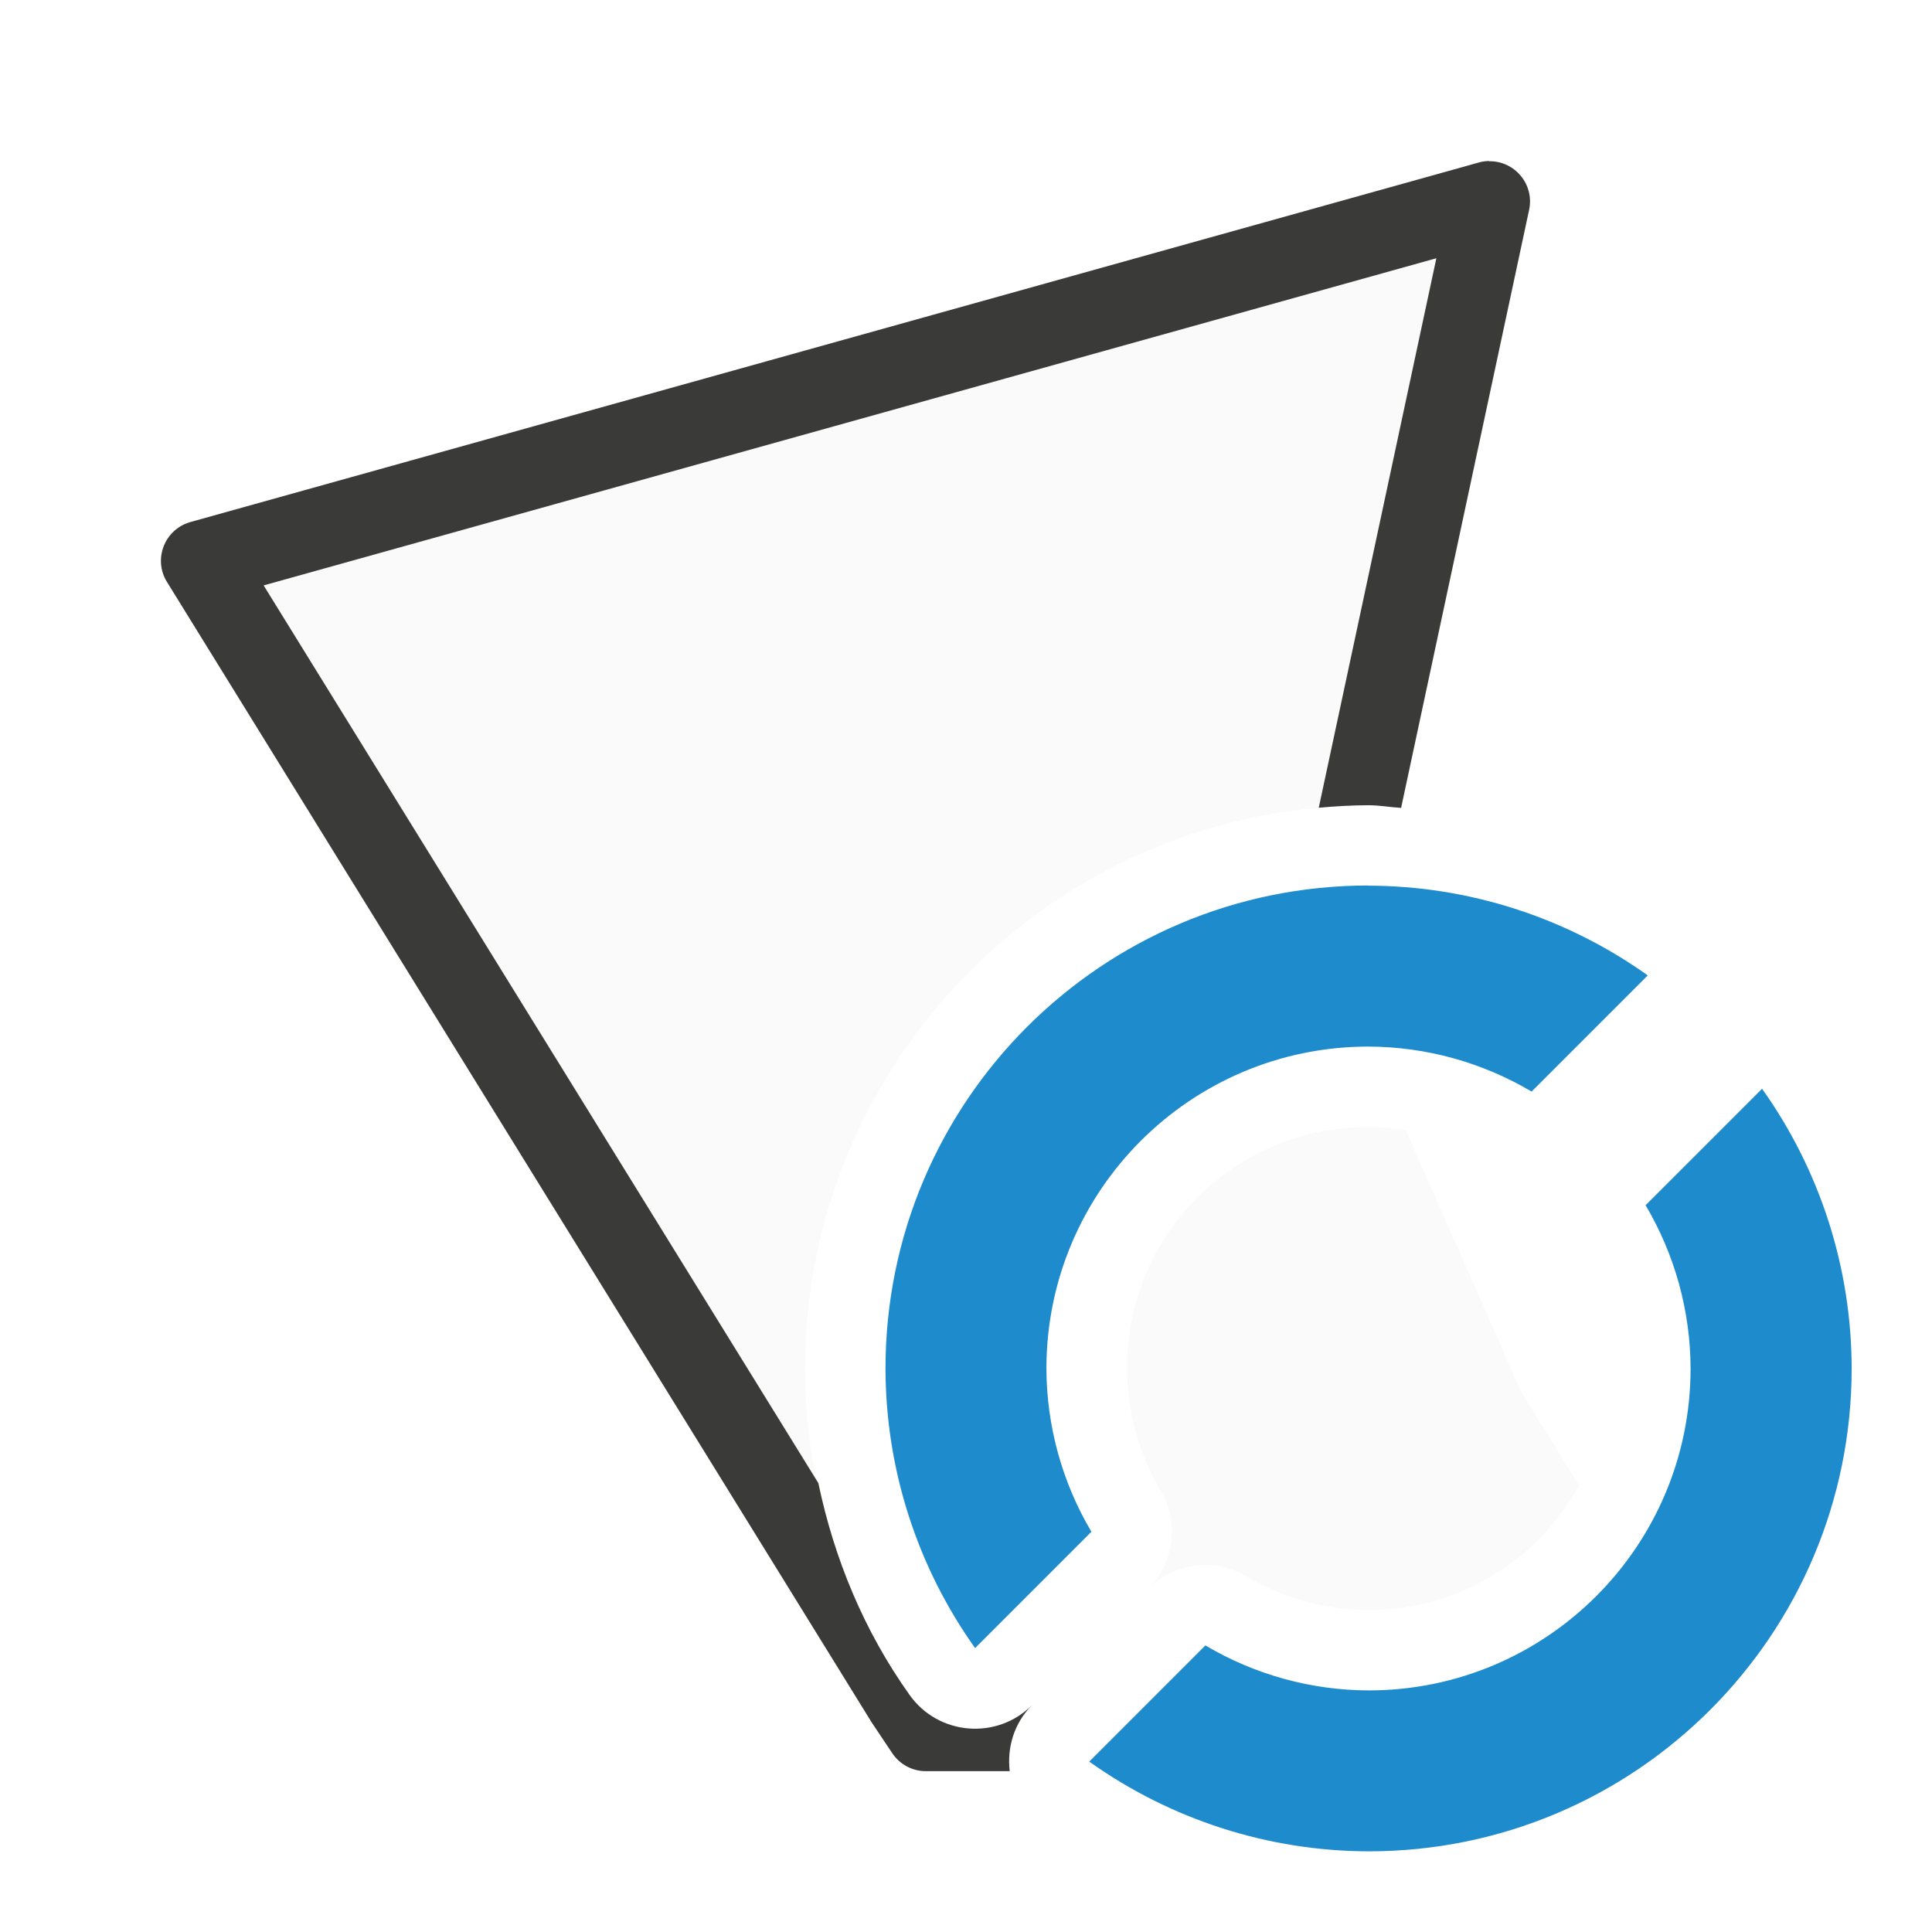
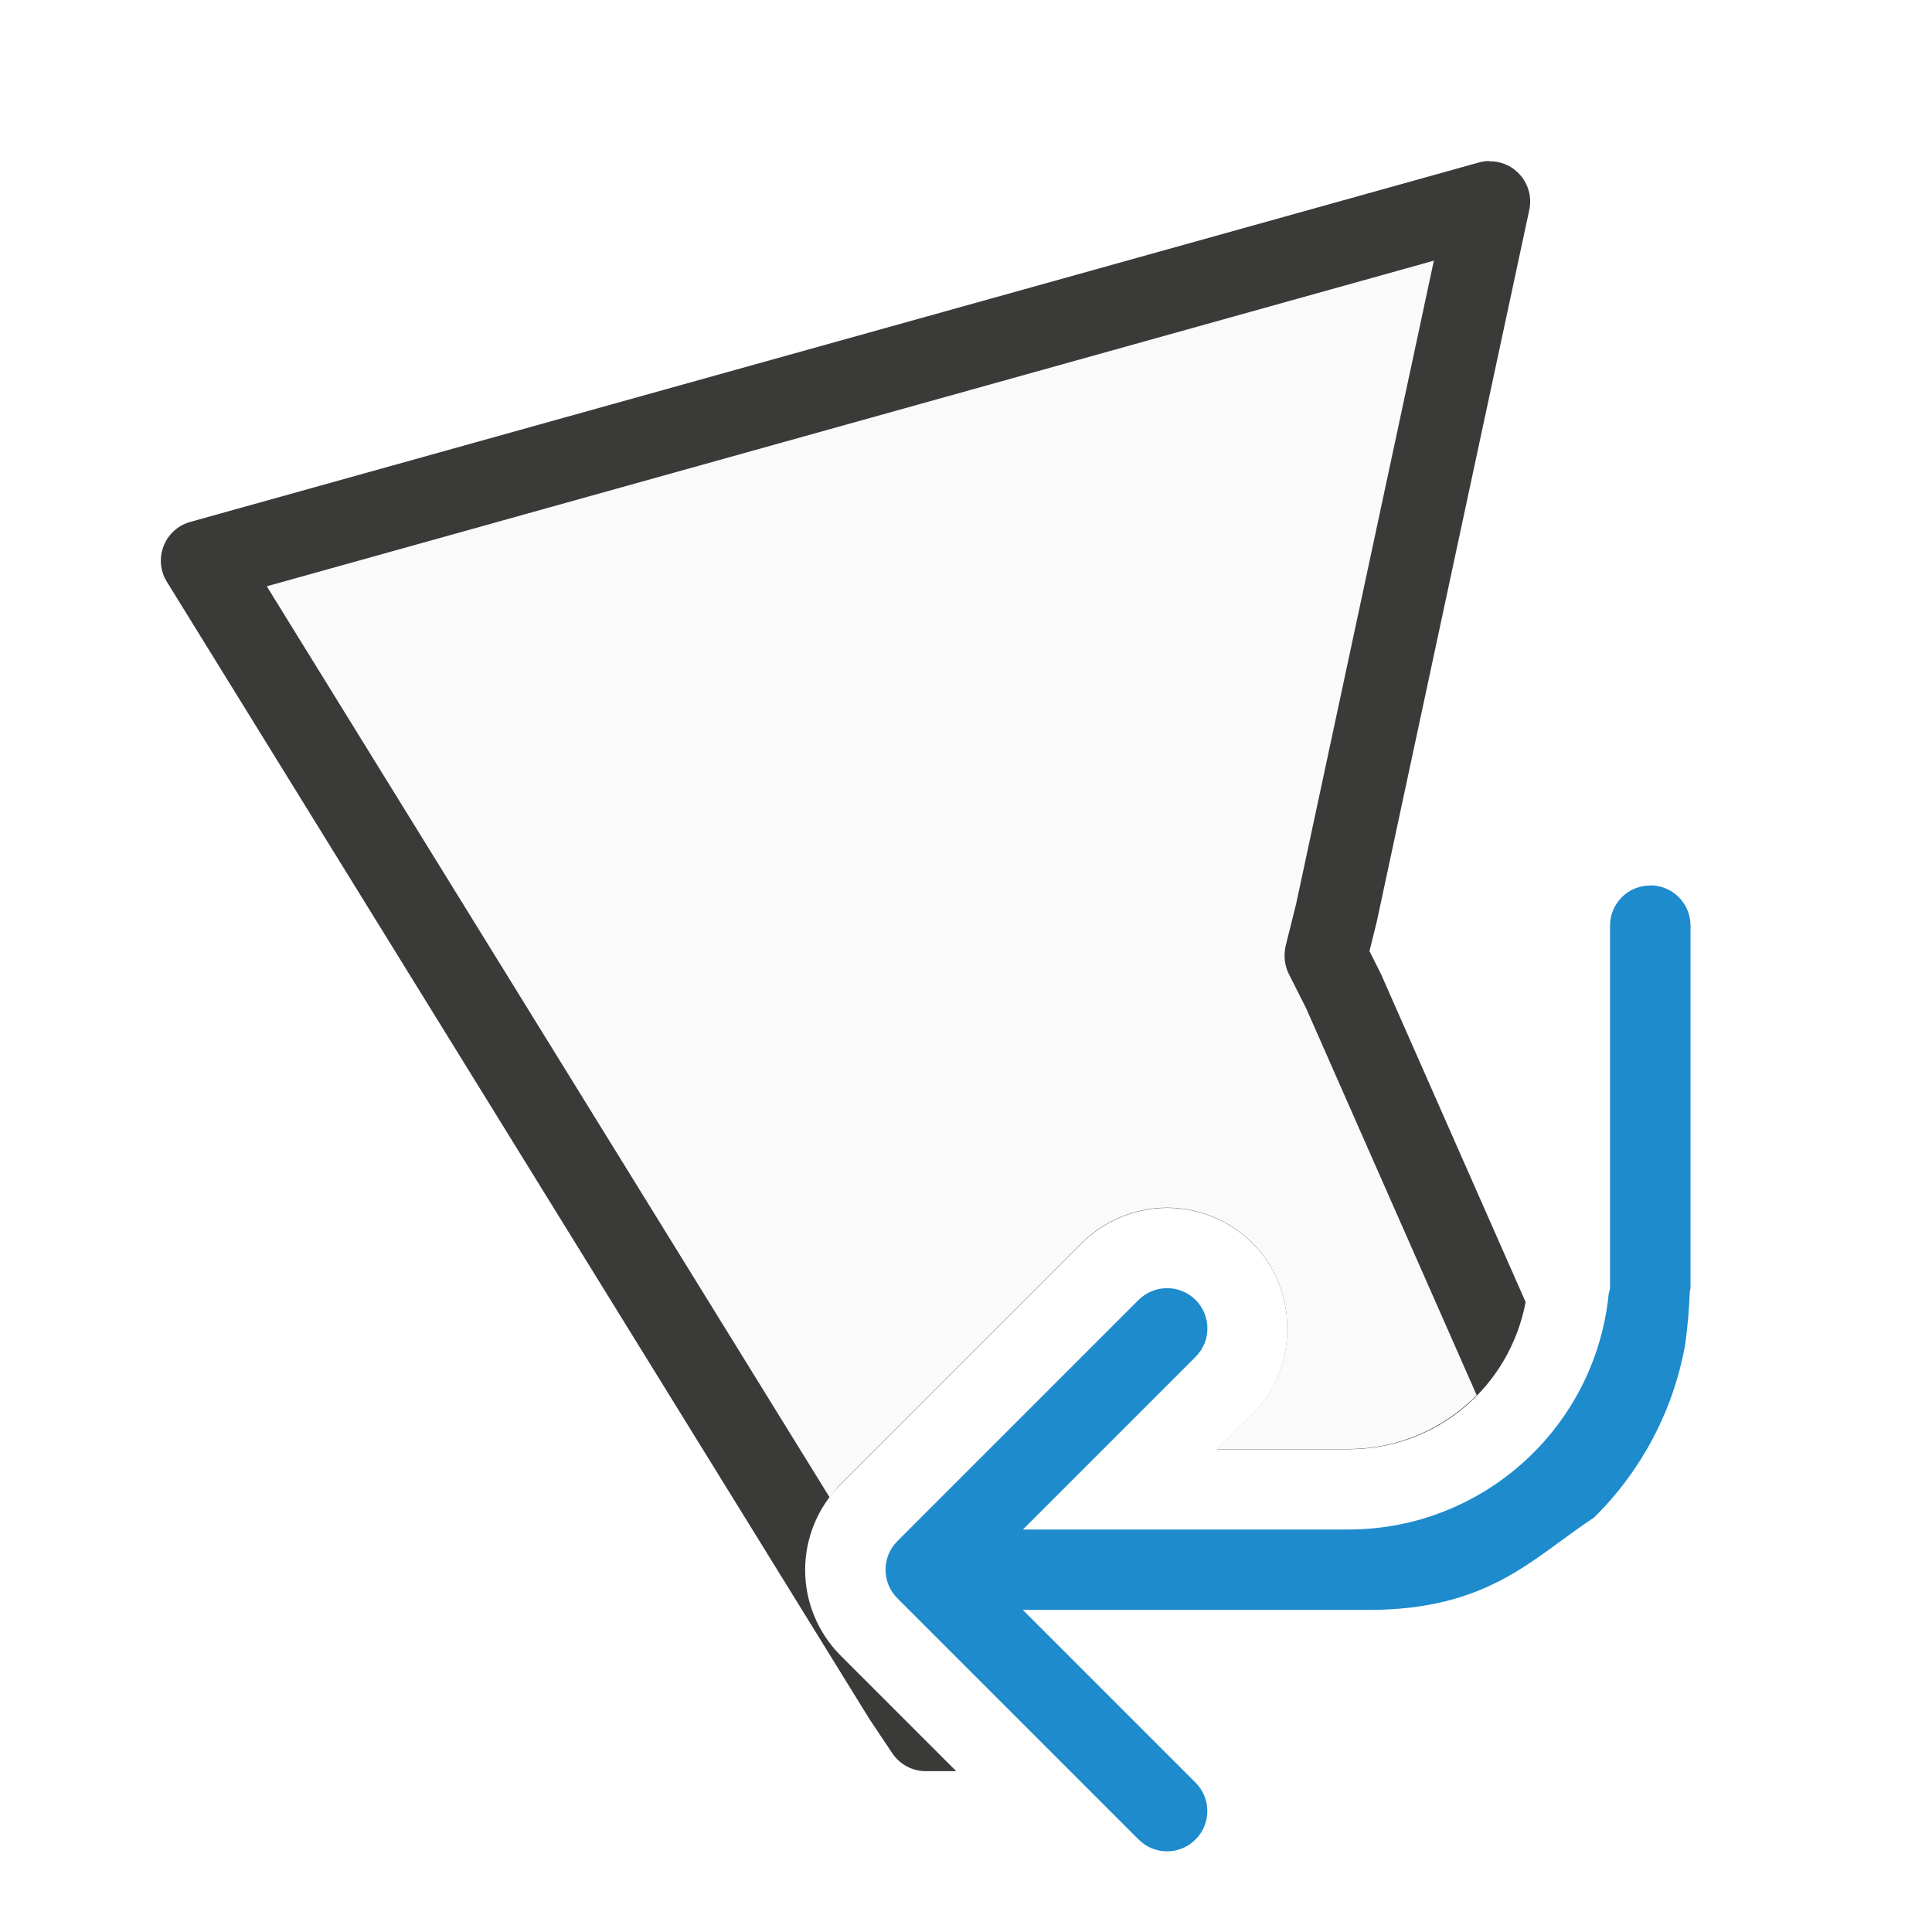
<svg xmlns="http://www.w3.org/2000/svg" viewBox="0 0 24 24">
-   <path d="m18.508 2.5-16.008 4.465 8.736 14.141.264.395h1.107a1 1 0 0 1 .213-.32 1 1 0 0 1 -1.521-.127c-.843-1.183-1.297-2.598-1.299-4.051a1 1 0 0 0 0-.002c0-3.82 3.092-6.94 6.9-6.994zm-1.51 11.5c-1.667.001-2.997 1.331-2.998 2.998.002.535.145 1.059.418 1.52a1 1 0 0 1 -.139 1.203 1 1 0 0 1 1.203-.139c.46.273.984.416 1.52.418 1.136-.001 2.104-.626 2.613-1.547l-.715-1.156-1.436-3.256c-.154-.025-.309-.041-.467-.041z" fill="#fafafa" />
-   <path d="m17 11a6 6 0 0 0 -6 6 6 6 0 0 0 1.113 3.473l1.445-1.445a4 4 0 0 1 -.559-2.027 4 4 0 0 1 4-4 4 4 0 0 1 2.027.559l1.443-1.443a6 6 0 0 0 -3.471-1.115zm4.887 2.527-1.445 1.445a4 4 0 0 1 .559 2.027 4 4 0 0 1 -4 4 4 4 0 0 1 -2.027-.559l-1.443 1.443a6 6 0 0 0 3.471 1.115 6 6 0 0 0 6-6 6 6 0 0 0 -1.113-3.473z" fill="#1e8bcd" />
-   <path d="m18.498 2c-.042.001-.084.006-.125.018l-16.008 4.467c-.32.09-.466.461-.291.744l8.738 14.141.008.014.264.395c.093.139.249.223.416.223h1.043c-.034-.29.051-.593.277-.82-.437.437-1.163.377-1.521-.127-.564-.791-.936-1.69-1.133-2.631l-6.891-11.152 14.568-4.064-1.461 6.826c.204-.018.409-.031.617-.031h.002c.136 0.0.269.025.404.033l1.59-7.428c.068-.315-.176-.611-.498-.605z" fill="#3a3a38" />
-   <path d="m18.507 2.5-16.007 4.465 8.737 14.14.263.394h10l-2.599-4.203-2.2-4.991-.219-.438.131-.525z" fill="none" />
+   <path d="m18.498 2c-.042.001-.084.006-.125.018l-16.008 4.465c-.322.089-.468.463-.291.746l8.736 14.141c.003.005.006.009.01.014l.264.395c.093.139.249.223.416.223h.379l-1.439-1.439c-.142-.142-.254-.313-.328-.496-.147-.361-.147-.768 0-1.129.074-.183.186-.354.328-.496l2.998-2.998c.289-.288.679-.439 1.061-.439.381 0 .772.151 1.061.439.576.576.576 1.546 0 2.121l-.438.438h.879.75c1.095 0 2-.772 2.201-1.828l-1.793-4.066c-.003-.007-.006-.014-.01-.021l-.137-.273.086-.346c.001-.005.003-.01.004-.016l1.895-8.844c.068-.315-.176-.612-.498-.605z" fill="#3a3a38" />
+   <path d="m17.812 3.238-14.498 4.045 6.992 11.318c.042-.056.083-.112.133-.162l2.998-2.998c.289-.288.679-.439 1.061-.439.381 0 .772.151 1.061.439.576.576.576 1.546 0 2.121l-.438.438h.879.75c.625 0 1.186-.256 1.594-.668l-2.117-4.803-.215-.426c-.056-.112-.069-.24-.039-.361l.129-.518z" fill="#fafafa" />
+   <path d="m20.5 11c-.277 0-.5.223-.5.5v3.498.74c0.0.004 0.0.008 0 .012v.25c0 .026-.012.049-.016.074-.001.005-.001.01-.002.016-.174 1.654-1.569 2.91-3.232 2.91h-.75-3.293l2.145-2.145c.196-.196.196-.511 0-.707-.098-.098-.226-.146-.354-.146s-.256.049-.354.146l-2.998 2.998c-.047.047-.084.103-.109.166-.049.12-.049.255 0 .375.025.063.062.119.109.166l2.998 2.998c.196.196.511.196.707 0 .196-.196.196-.511 0-.707l-2.145-2.145h4.293c1.5 0 2.044-.648 2.803-1.148.589-.58.984-1.329 1.131-2.143.03-.217.05-.434.057-.641 0-.004 0-.01 0-.014v-.004c.002-.017.01-.033.01-.051v-4.5c0-.277-.223-.5-.5-.5z" fill="#1e8bcd" />
</svg>
